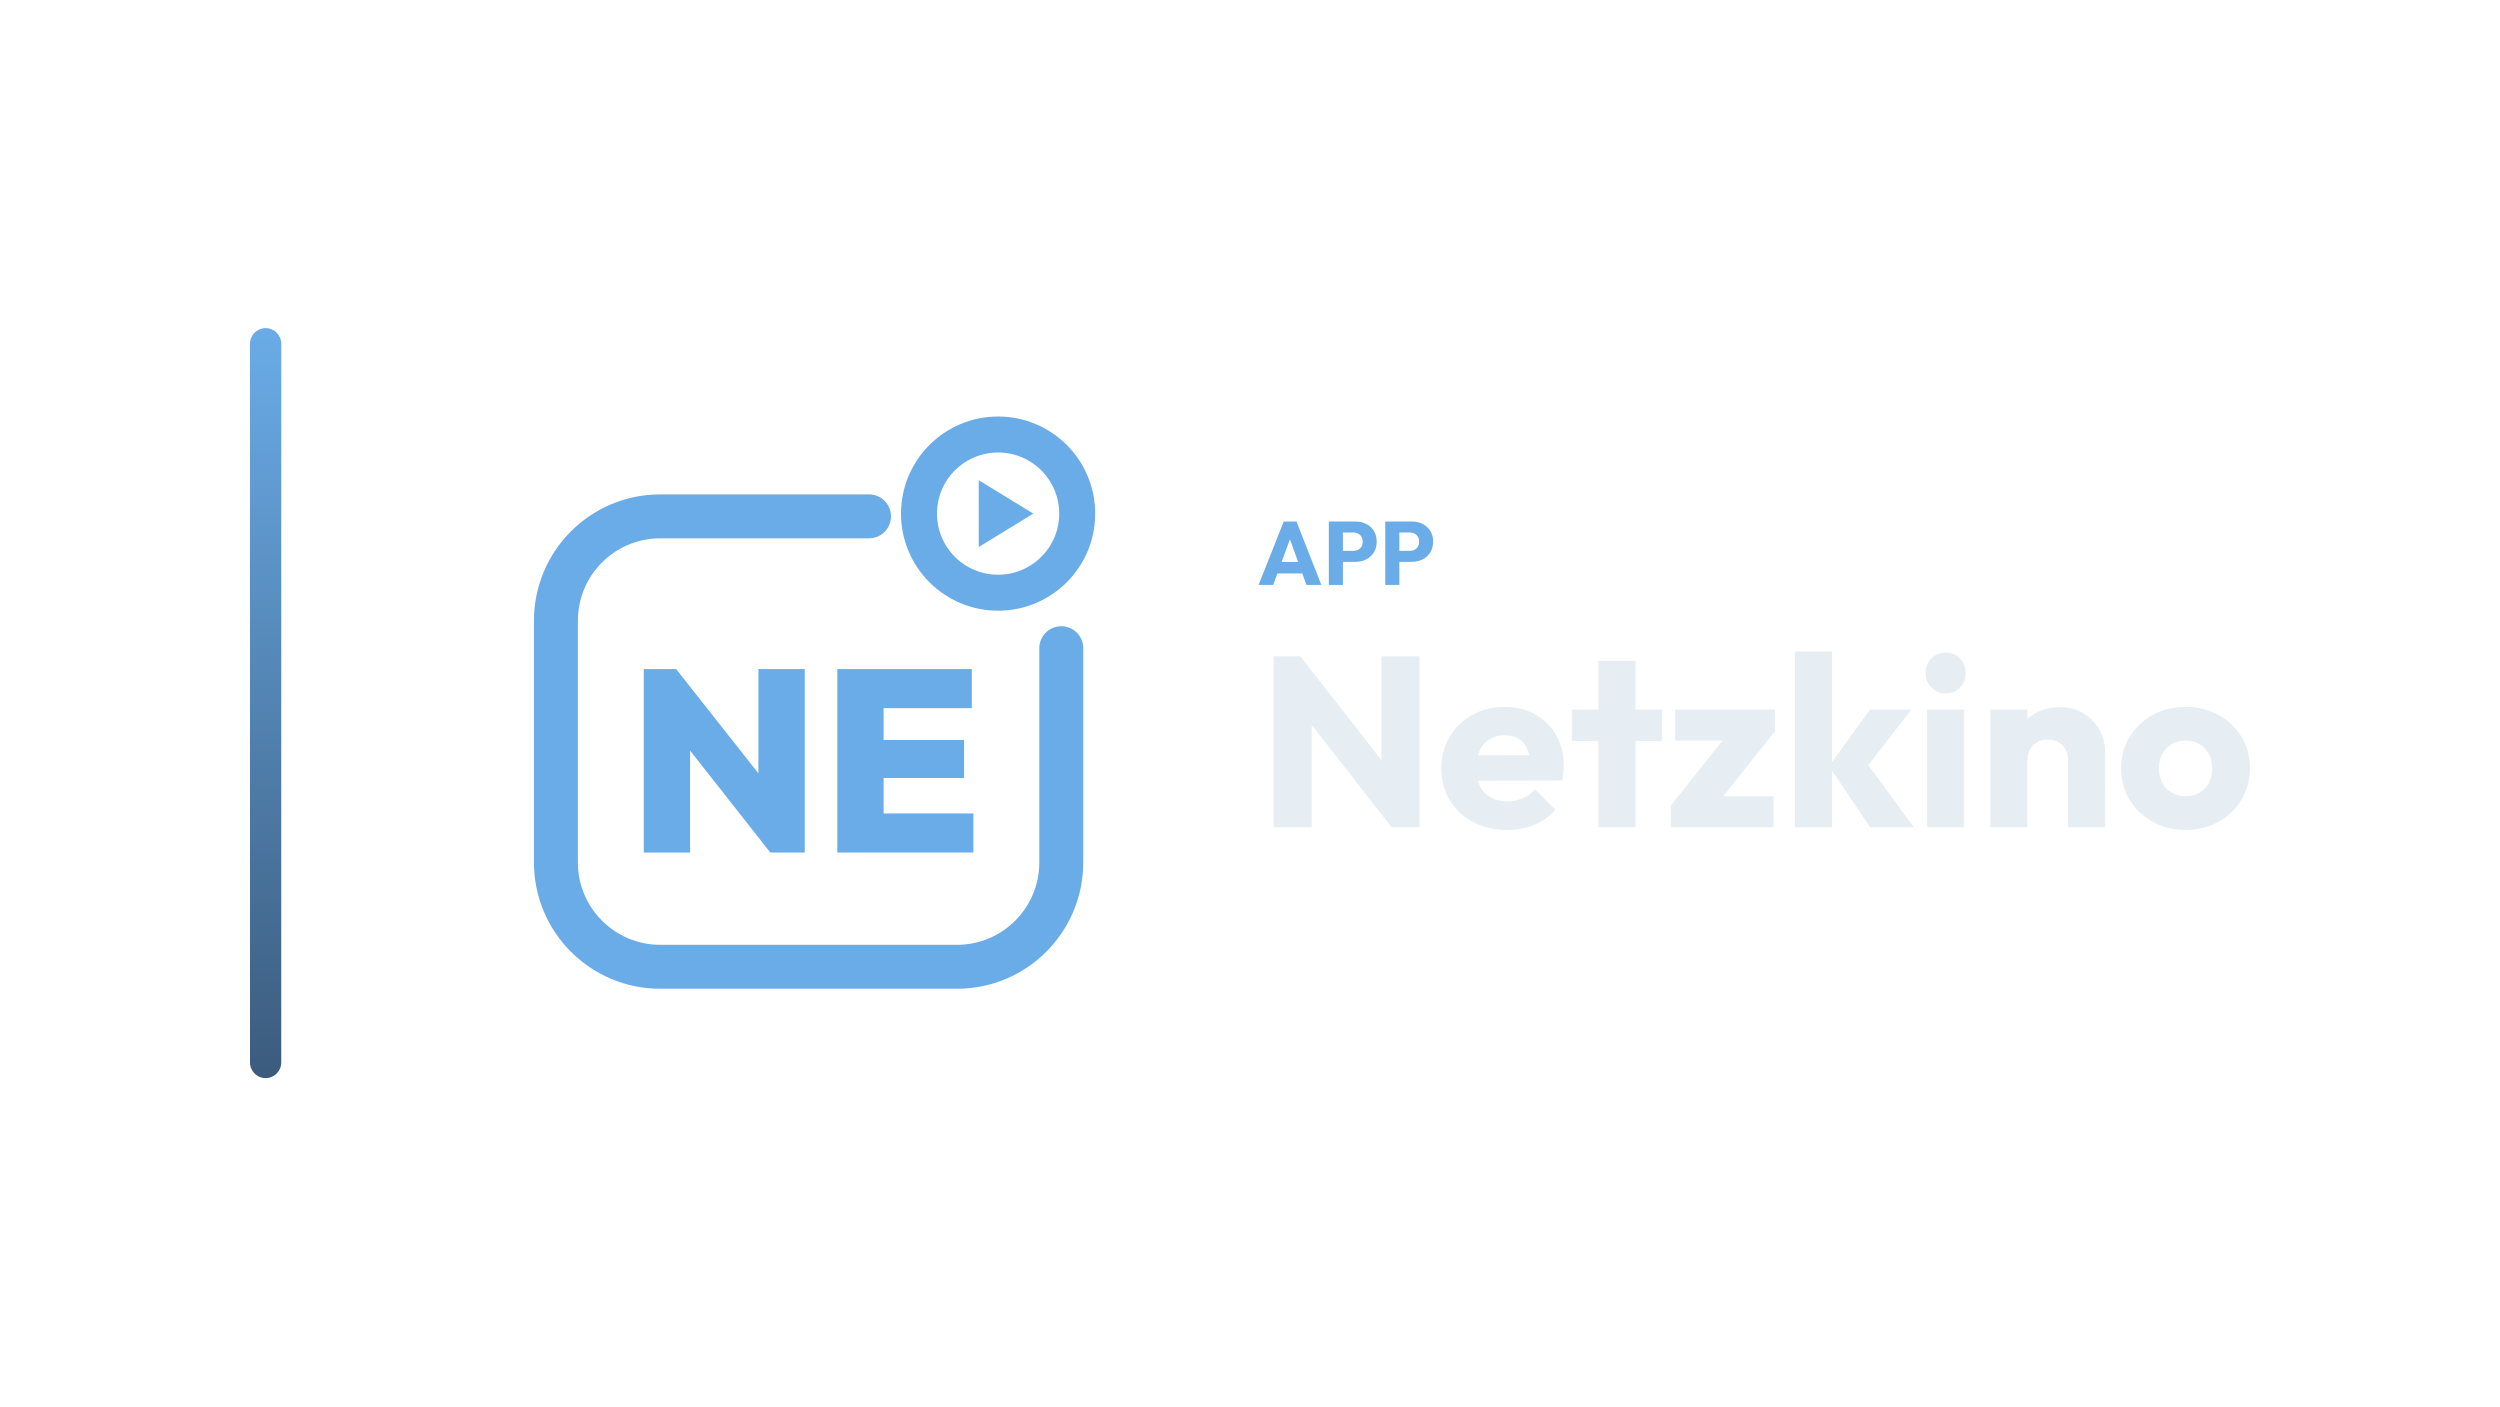
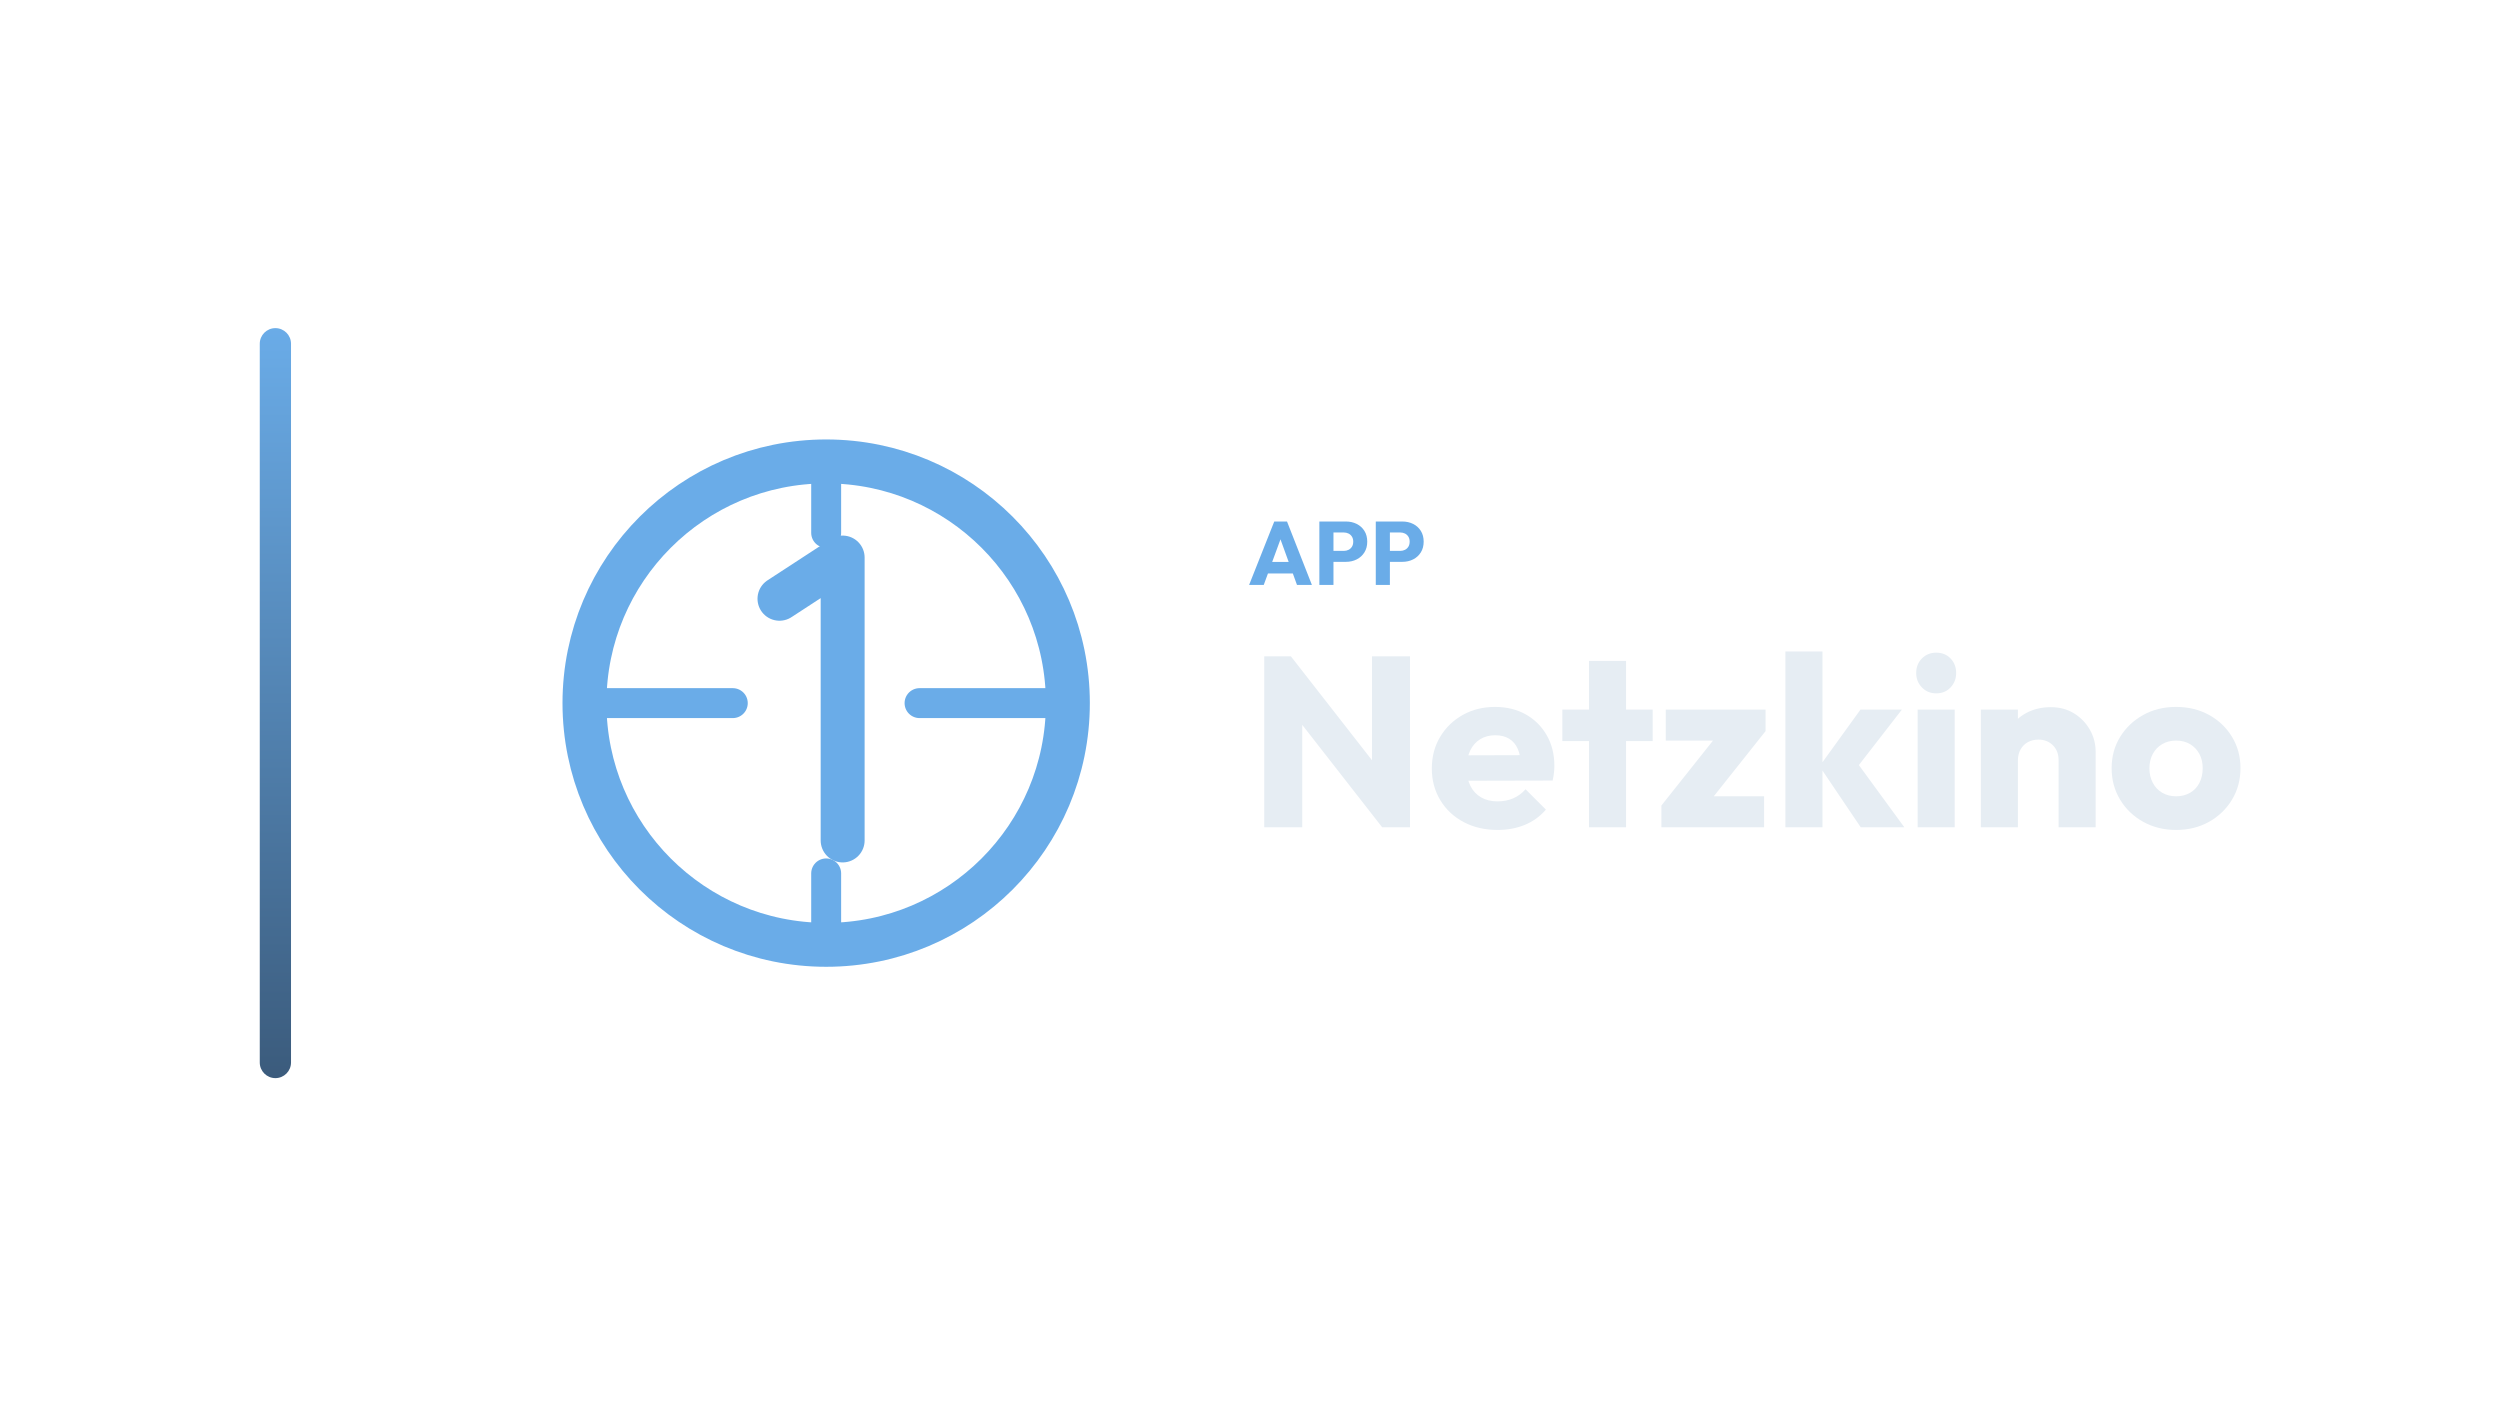
<svg xmlns="http://www.w3.org/2000/svg" width="1280" height="720" viewBox="0 0 1280 720">
-   <g transform="translate(58.0,0.0)">
+   <g transform="translate(63.0,0.0)">
    <defs>
      <linearGradient id="cbRail" x1="0" y1="0" x2="0" y2="1">
        <stop offset="0%" stop-color="#6AACE8" />
        <stop offset="100%" stop-color="#3B5B7C" />
      </linearGradient>
    </defs>
    <rect x="70" y="168" width="16" height="384" rx="8.0" fill="url(#cbRail)" />
-     <g transform="translate(176,180) scale(0.70312)">
-       <path d="M 300 120 L 148 120 C 106 120 72 154 72 196 L 72 372 C 72 414 106 448 148 448 L 364 448 C 406 448 440 414 440 372 L 440 216" fill="none" stroke="#6AACE8" stroke-width="32.0" stroke-linecap="round" stroke-linejoin="round" />
-       <circle cx="394" cy="118" r="57.6" fill="none" stroke="#6AACE8" stroke-width="26.2" stroke-linecap="round" stroke-linejoin="round" />
-       <path d="M 379.9 93.7 L 419.6 118.0 L 379.9 142.3 Z" fill="#6AACE8" stroke="none" />
-       <path d="M136.0 364.782V231.218H159.548L169.721 258.534V364.782ZM228.119 364.782 150.129 265.692 159.548 231.218 237.727 330.308ZM228.119 364.782 219.454 336.713V231.218H253.174V364.782Z" fill="#6AACE8" stroke="none" />
-       <path d="M276.911 364.782V231.218H310.631V364.782ZM303.661 364.782V336.336H376.0V364.782ZM303.661 310.527V282.835H369.218V310.527ZM303.661 259.664V231.218H374.87V259.664Z" fill="#6AACE8" stroke="none" />
+     <g transform="translate(180,180) scale(0.70312)">
+       <circle cx="256" cy="256" r="176" fill="none" stroke="#6AACE8" stroke-width="32.0" stroke-linecap="round" stroke-linejoin="round" />
+       <path d="M 80 256 L 188 256 M 324 256 L 432 256 M 256 80 L 256 132 M 256 380 L 256 432" fill="none" stroke="#6AACE8" stroke-width="21.8" stroke-linecap="round" stroke-linejoin="round" />
+       <path d="M 222 180 L 268 150 L 268 356" fill="none" stroke="#6AACE8" stroke-width="32.0" stroke-linecap="round" stroke-linejoin="round" />
    </g>
-     <path d="M586.383 299.49 599.263 267.014H605.795L618.537 299.49H610.901L601.149 272.534H603.771L593.881 299.49ZM593.697 293.602V287.714H611.407V293.602Z" fill="#6AACE8" stroke="none" />
-     <path d="M627.875 287.668V282.056H634.867Q636.201 282.056 637.305 281.504Q638.409 280.952 639.053 279.894Q639.697 278.836 639.697 277.318Q639.697 275.846 639.053 274.788Q638.409 273.73 637.305 273.178Q636.201 272.626 634.867 272.626H627.875V267.014H635.925Q639.007 267.014 641.491 268.256Q643.975 269.498 645.424 271.821Q646.873 274.144 646.873 277.318Q646.873 280.492 645.424 282.815Q643.975 285.138 641.491 286.403Q639.007 287.668 635.925 287.668ZM622.355 299.49V267.014H629.577V299.49Z" fill="#6AACE8" stroke="none" />
-     <path d="M656.763 287.668V282.056H663.755Q665.089 282.056 666.193 281.504Q667.297 280.952 667.941 279.894Q668.585 278.836 668.585 277.318Q668.585 275.846 667.941 274.788Q667.297 273.73 666.193 273.178Q665.089 272.626 663.755 272.626H656.763V267.014H664.813Q667.895 267.014 670.379 268.256Q672.863 269.498 674.312 271.821Q675.761 274.144 675.761 277.318Q675.761 280.492 674.312 282.815Q672.863 285.138 670.379 286.403Q667.895 287.668 664.813 287.668ZM651.243 299.49V267.014H658.465V299.49Z" fill="#6AACE8" stroke="none" />
-     <path d="M594.125 423.57V336.026H607.765L613.593 353.51V423.57ZM654.513 423.57 602.929 357.478 607.765 336.026 659.349 402.118ZM654.513 423.57 649.305 406.086V336.026H668.773V423.57Z" fill="#E6EDF3" stroke="none" />
-     <path d="M713.661 424.934Q703.865 424.934 696.239 420.904Q688.613 416.874 684.273 409.682Q679.933 402.49 679.933 393.438Q679.933 384.386 684.211 377.256Q688.489 370.126 695.805 366.034Q703.121 361.942 712.297 361.942Q721.225 361.942 728.045 365.786Q734.865 369.63 738.771 376.45Q742.677 383.27 742.677 392.074Q742.677 393.686 742.491 395.484Q742.305 397.282 741.809 399.638L689.853 399.762V386.742L733.749 386.618L725.565 392.074Q725.441 386.866 723.953 383.456Q722.465 380.046 719.551 378.248Q716.637 376.45 712.421 376.45Q707.957 376.45 704.671 378.496Q701.385 380.542 699.587 384.262Q697.789 387.982 697.789 393.314Q697.789 398.646 699.711 402.428Q701.633 406.21 705.167 408.256Q708.701 410.302 713.537 410.302Q718.001 410.302 721.597 408.752Q725.193 407.202 727.921 404.102L738.337 414.518Q733.873 419.726 727.549 422.33Q721.225 424.934 713.661 424.934Z" fill="#E6EDF3" stroke="none" />
-     <path d="M760.409 423.57V338.382H779.381V423.57ZM746.769 379.426V363.306H793.021V379.426Z" fill="#E6EDF3" stroke="none" />
-     <path d="M797.485 412.41 827.741 374.342H850.805L820.549 412.41ZM797.485 423.57V412.41L811.001 407.698H850.061V423.57ZM799.717 379.178V363.306H850.805V374.342L837.413 379.178Z" fill="#E6EDF3" stroke="none" />
-     <path d="M899.537 423.57 878.457 392.322 899.413 363.306H920.617L895.321 395.918L895.941 388.106L921.857 423.57ZM860.973 423.57V333.546H879.945V423.57Z" fill="#E6EDF3" stroke="none" />
-     <path d="M928.677 423.57V363.306H947.649V423.57ZM938.225 354.998Q933.761 354.998 930.847 351.96Q927.933 348.922 927.933 344.582Q927.933 340.118 930.847 337.142Q933.761 334.166 938.225 334.166Q942.689 334.166 945.541 337.142Q948.393 340.118 948.393 344.582Q948.393 348.922 945.541 351.96Q942.689 354.998 938.225 354.998Z" fill="#E6EDF3" stroke="none" />
-     <path d="M1000.845 423.57V389.222Q1000.845 384.51 997.931 381.596Q995.017 378.682 990.553 378.682Q987.453 378.682 985.097 379.984Q982.741 381.286 981.377 383.704Q980.013 386.122 980.013 389.222L972.697 385.626Q972.697 378.558 975.797 373.226Q978.897 367.894 984.415 364.98Q989.933 362.066 996.877 362.066Q1003.573 362.066 1008.719 365.228Q1013.865 368.39 1016.841 373.598Q1019.817 378.806 1019.817 385.006V423.57ZM961.041 423.57V363.306H980.013V423.57Z" fill="#E6EDF3" stroke="none" />
-     <path d="M1060.985 424.934Q1051.685 424.934 1044.183 420.78Q1036.681 416.626 1032.341 409.434Q1028.001 402.242 1028.001 393.314Q1028.001 384.386 1032.341 377.318Q1036.681 370.25 1044.121 366.096Q1051.561 361.942 1060.985 361.942Q1070.409 361.942 1077.849 366.034Q1085.289 370.126 1089.629 377.256Q1093.969 384.386 1093.969 393.314Q1093.969 402.242 1089.629 409.434Q1085.289 416.626 1077.849 420.78Q1070.409 424.934 1060.985 424.934ZM1060.985 407.698Q1065.077 407.698 1068.177 405.9Q1071.277 404.102 1072.951 400.816Q1074.625 397.53 1074.625 393.314Q1074.625 389.098 1072.889 385.936Q1071.153 382.774 1068.115 380.976Q1065.077 379.178 1060.985 379.178Q1057.017 379.178 1053.917 380.976Q1050.817 382.774 1049.081 385.998Q1047.345 389.222 1047.345 393.438Q1047.345 397.53 1049.081 400.816Q1050.817 404.102 1053.917 405.9Q1057.017 407.698 1060.985 407.698Z" fill="#E6EDF3" stroke="none" />
+     <path d="M576.54 299.49 589.42 267.014H595.952L608.694 299.49H601.058L591.306 272.534H593.928L584.038 299.49ZM583.854 293.602V287.714H601.564V293.602Z" fill="#6AACE8" stroke="none" />
+     <path d="M618.032 287.668V282.056H625.024Q626.358 282.056 627.462 281.504Q628.566 280.952 629.21 279.894Q629.854 278.836 629.854 277.318Q629.854 275.846 629.21 274.788Q628.566 273.73 627.462 273.178Q626.358 272.626 625.024 272.626H618.032V267.014H626.082Q629.164 267.014 631.648 268.256Q634.132 269.498 635.581 271.821Q637.03 274.144 637.03 277.318Q637.03 280.492 635.581 282.815Q634.132 285.138 631.648 286.403Q629.164 287.668 626.082 287.668ZM612.512 299.49V267.014H619.734V299.49Z" fill="#6AACE8" stroke="none" />
+     <path d="M646.92 287.668V282.056H653.912Q655.246 282.056 656.35 281.504Q657.454 280.952 658.098 279.894Q658.742 278.836 658.742 277.318Q658.742 275.846 658.098 274.788Q657.454 273.73 656.35 273.178Q655.246 272.626 653.912 272.626H646.92V267.014H654.97Q658.052 267.014 660.536 268.256Q663.02 269.498 664.469 271.821Q665.918 274.144 665.918 277.318Q665.918 280.492 664.469 282.815Q663.02 285.138 660.536 286.403Q658.052 287.668 654.97 287.668ZM641.4 299.49V267.014H648.622V299.49Z" fill="#6AACE8" stroke="none" />
+     <path d="M584.282 423.57V336.026H597.922L603.75 353.51V423.57ZM644.67 423.57 593.086 357.478 597.922 336.026 649.506 402.118ZM644.67 423.57 639.462 406.086V336.026H658.93V423.57Z" fill="#E6EDF3" stroke="none" />
+     <path d="M703.818 424.934Q694.022 424.934 686.396 420.904Q678.77 416.874 674.43 409.682Q670.09 402.49 670.09 393.438Q670.09 384.386 674.368 377.256Q678.646 370.126 685.962 366.034Q693.278 361.942 702.454 361.942Q711.382 361.942 718.202 365.786Q725.022 369.63 728.928 376.45Q732.834 383.27 732.834 392.074Q732.834 393.686 732.648 395.484Q732.462 397.282 731.966 399.638L680.01 399.762V386.742L723.906 386.618L715.722 392.074Q715.598 386.866 714.11 383.456Q712.622 380.046 709.708 378.248Q706.794 376.45 702.578 376.45Q698.114 376.45 694.828 378.496Q691.542 380.542 689.744 384.262Q687.946 387.982 687.946 393.314Q687.946 398.646 689.868 402.428Q691.79 406.21 695.324 408.256Q698.858 410.302 703.694 410.302Q708.158 410.302 711.754 408.752Q715.35 407.202 718.078 404.102L728.494 414.518Q724.03 419.726 717.706 422.33Q711.382 424.934 703.818 424.934Z" fill="#E6EDF3" stroke="none" />
+     <path d="M750.566 423.57V338.382H769.538V423.57ZM736.926 379.426V363.306H783.178V379.426Z" fill="#E6EDF3" stroke="none" />
+     <path d="M787.642 412.41 817.898 374.342H840.962L810.706 412.41ZM787.642 423.57V412.41L801.158 407.698H840.218V423.57ZM789.874 379.178V363.306H840.962V374.342L827.57 379.178Z" fill="#E6EDF3" stroke="none" />
+     <path d="M889.694 423.57 868.614 392.322 889.57 363.306H910.774L885.478 395.918L886.098 388.106L912.014 423.57ZM851.13 423.57V333.546H870.102V423.57Z" fill="#E6EDF3" stroke="none" />
+     <path d="M918.834 423.57V363.306H937.806V423.57ZM928.382 354.998Q923.918 354.998 921.004 351.96Q918.09 348.922 918.09 344.582Q918.09 340.118 921.004 337.142Q923.918 334.166 928.382 334.166Q932.846 334.166 935.698 337.142Q938.55 340.118 938.55 344.582Q938.55 348.922 935.698 351.96Q932.846 354.998 928.382 354.998Z" fill="#E6EDF3" stroke="none" />
+     <path d="M991.002 423.57V389.222Q991.002 384.51 988.088 381.596Q985.174 378.682 980.71 378.682Q977.61 378.682 975.254 379.984Q972.898 381.286 971.534 383.704Q970.17 386.122 970.17 389.222L962.854 385.626Q962.854 378.558 965.954 373.226Q969.054 367.894 974.572 364.98Q980.09 362.066 987.034 362.066Q993.73 362.066 998.876 365.228Q1004.022 368.39 1006.998 373.598Q1009.974 378.806 1009.974 385.006V423.57ZM951.198 423.57V363.306H970.17V423.57Z" fill="#E6EDF3" stroke="none" />
+     <path d="M1051.142 424.934Q1041.842 424.934 1034.34 420.78Q1026.838 416.626 1022.498 409.434Q1018.158 402.242 1018.158 393.314Q1018.158 384.386 1022.498 377.318Q1026.838 370.25 1034.278 366.096Q1041.718 361.942 1051.142 361.942Q1060.566 361.942 1068.006 366.034Q1075.446 370.126 1079.786 377.256Q1084.126 384.386 1084.126 393.314Q1084.126 402.242 1079.786 409.434Q1075.446 416.626 1068.006 420.78Q1060.566 424.934 1051.142 424.934ZM1051.142 407.698Q1055.234 407.698 1058.334 405.9Q1061.434 404.102 1063.108 400.816Q1064.782 397.53 1064.782 393.314Q1064.782 389.098 1063.046 385.936Q1061.31 382.774 1058.272 380.976Q1055.234 379.178 1051.142 379.178Q1047.174 379.178 1044.074 380.976Q1040.974 382.774 1039.238 385.998Q1037.502 389.222 1037.502 393.438Q1037.502 397.53 1039.238 400.816Q1040.974 404.102 1044.074 405.9Q1047.174 407.698 1051.142 407.698Z" fill="#E6EDF3" stroke="none" />
  </g>
</svg>
